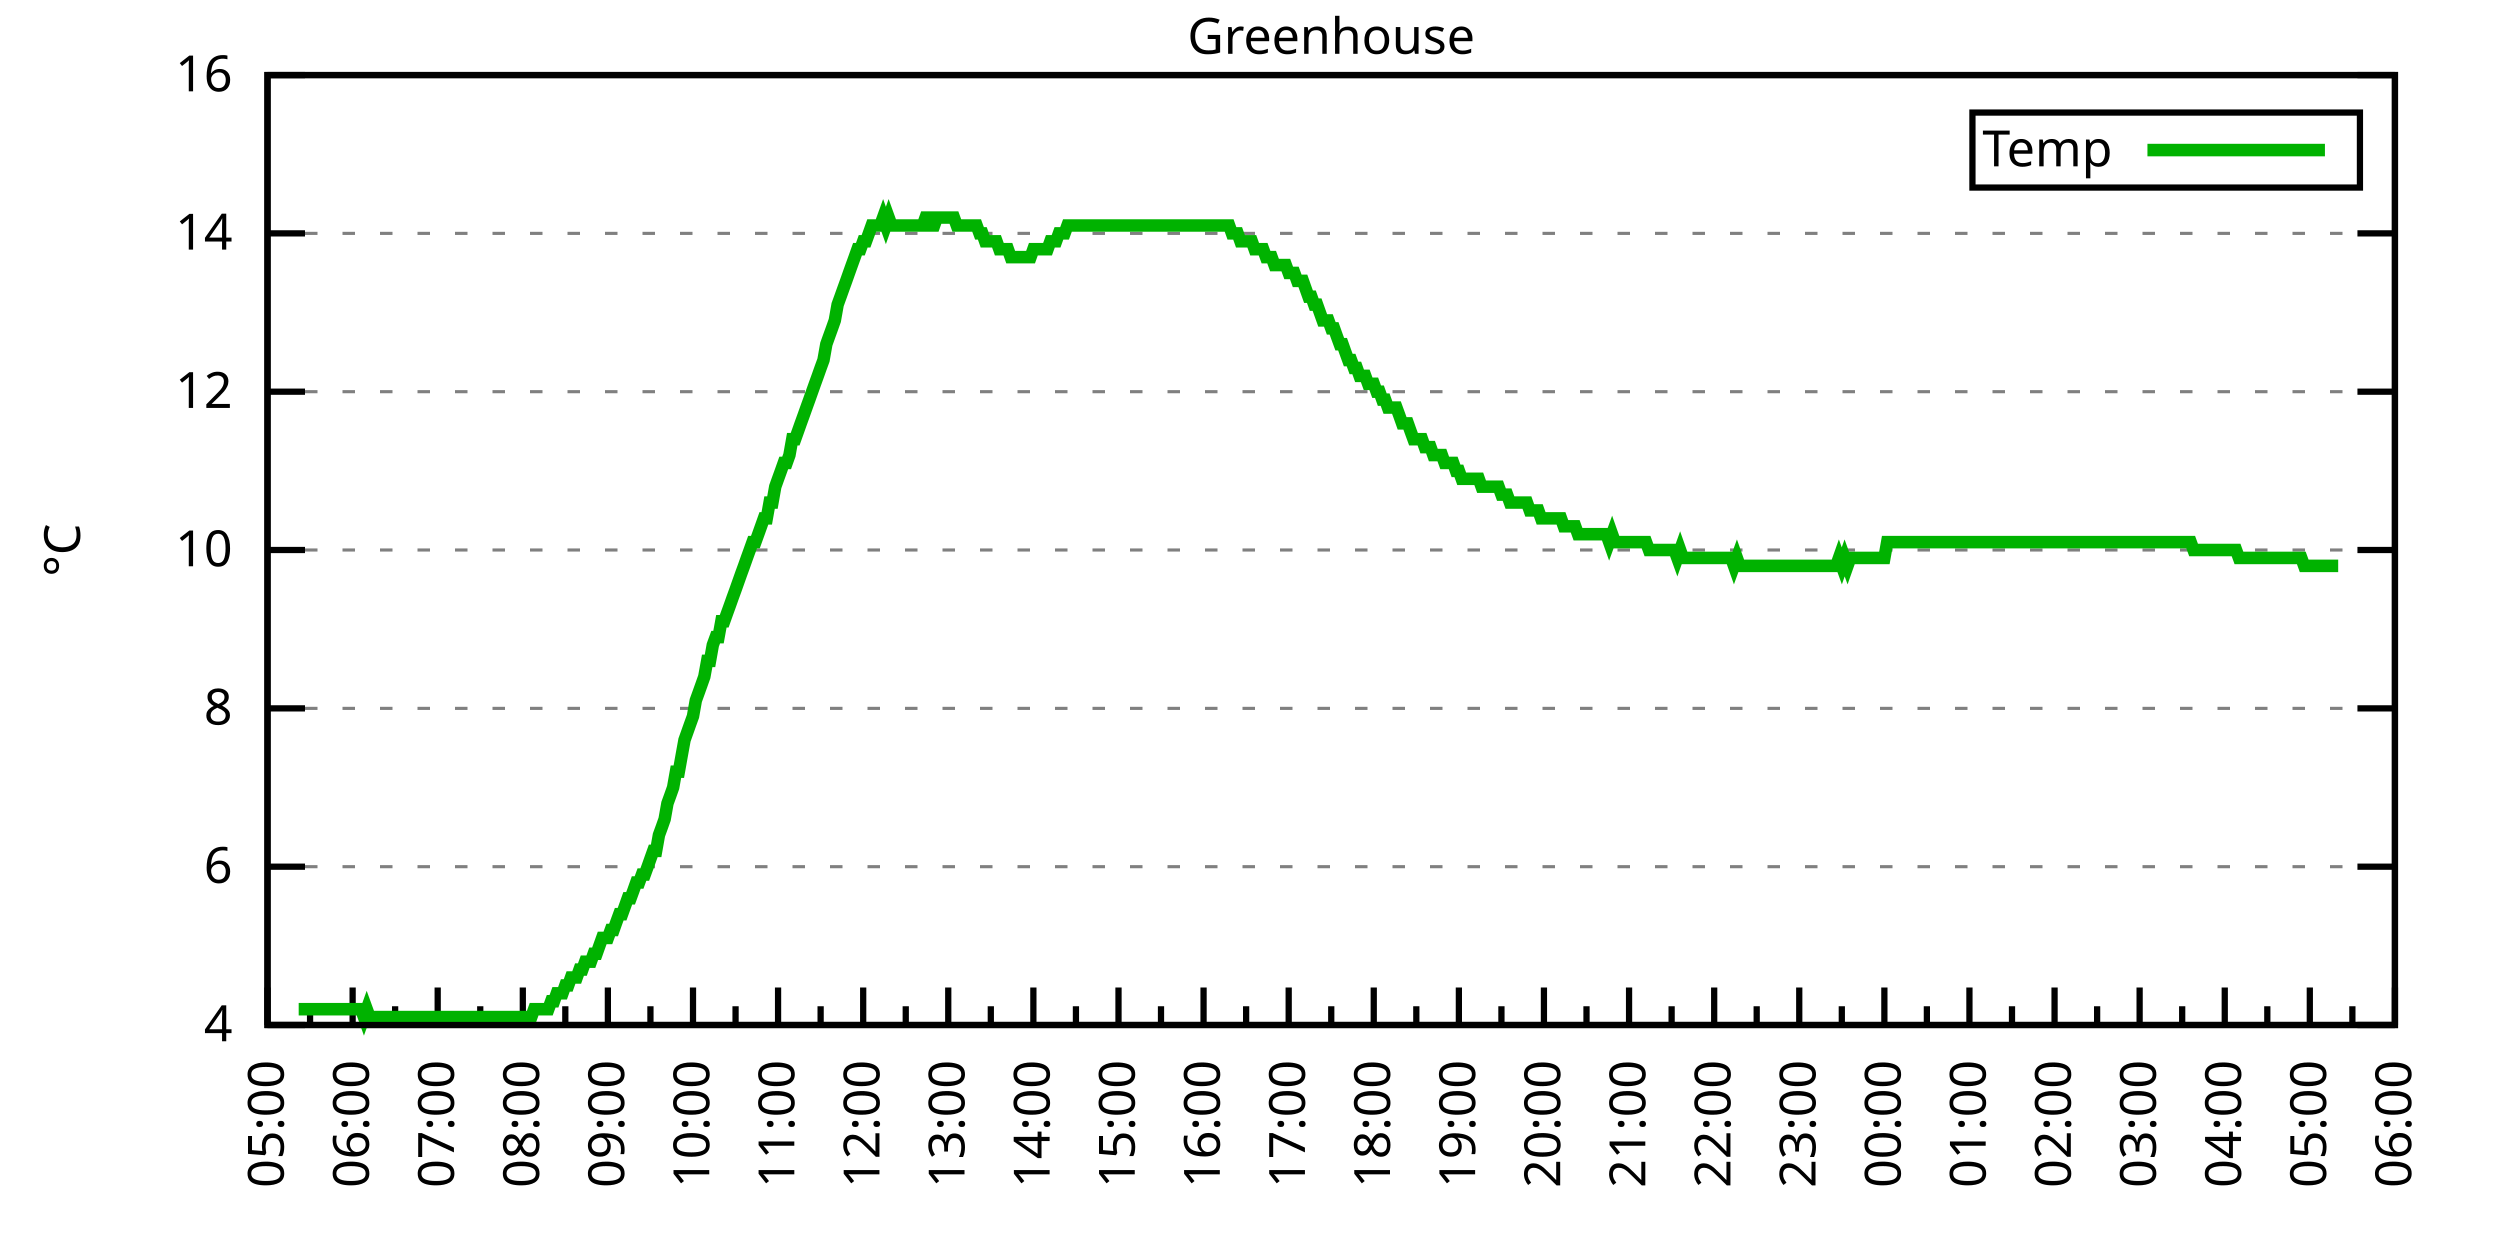
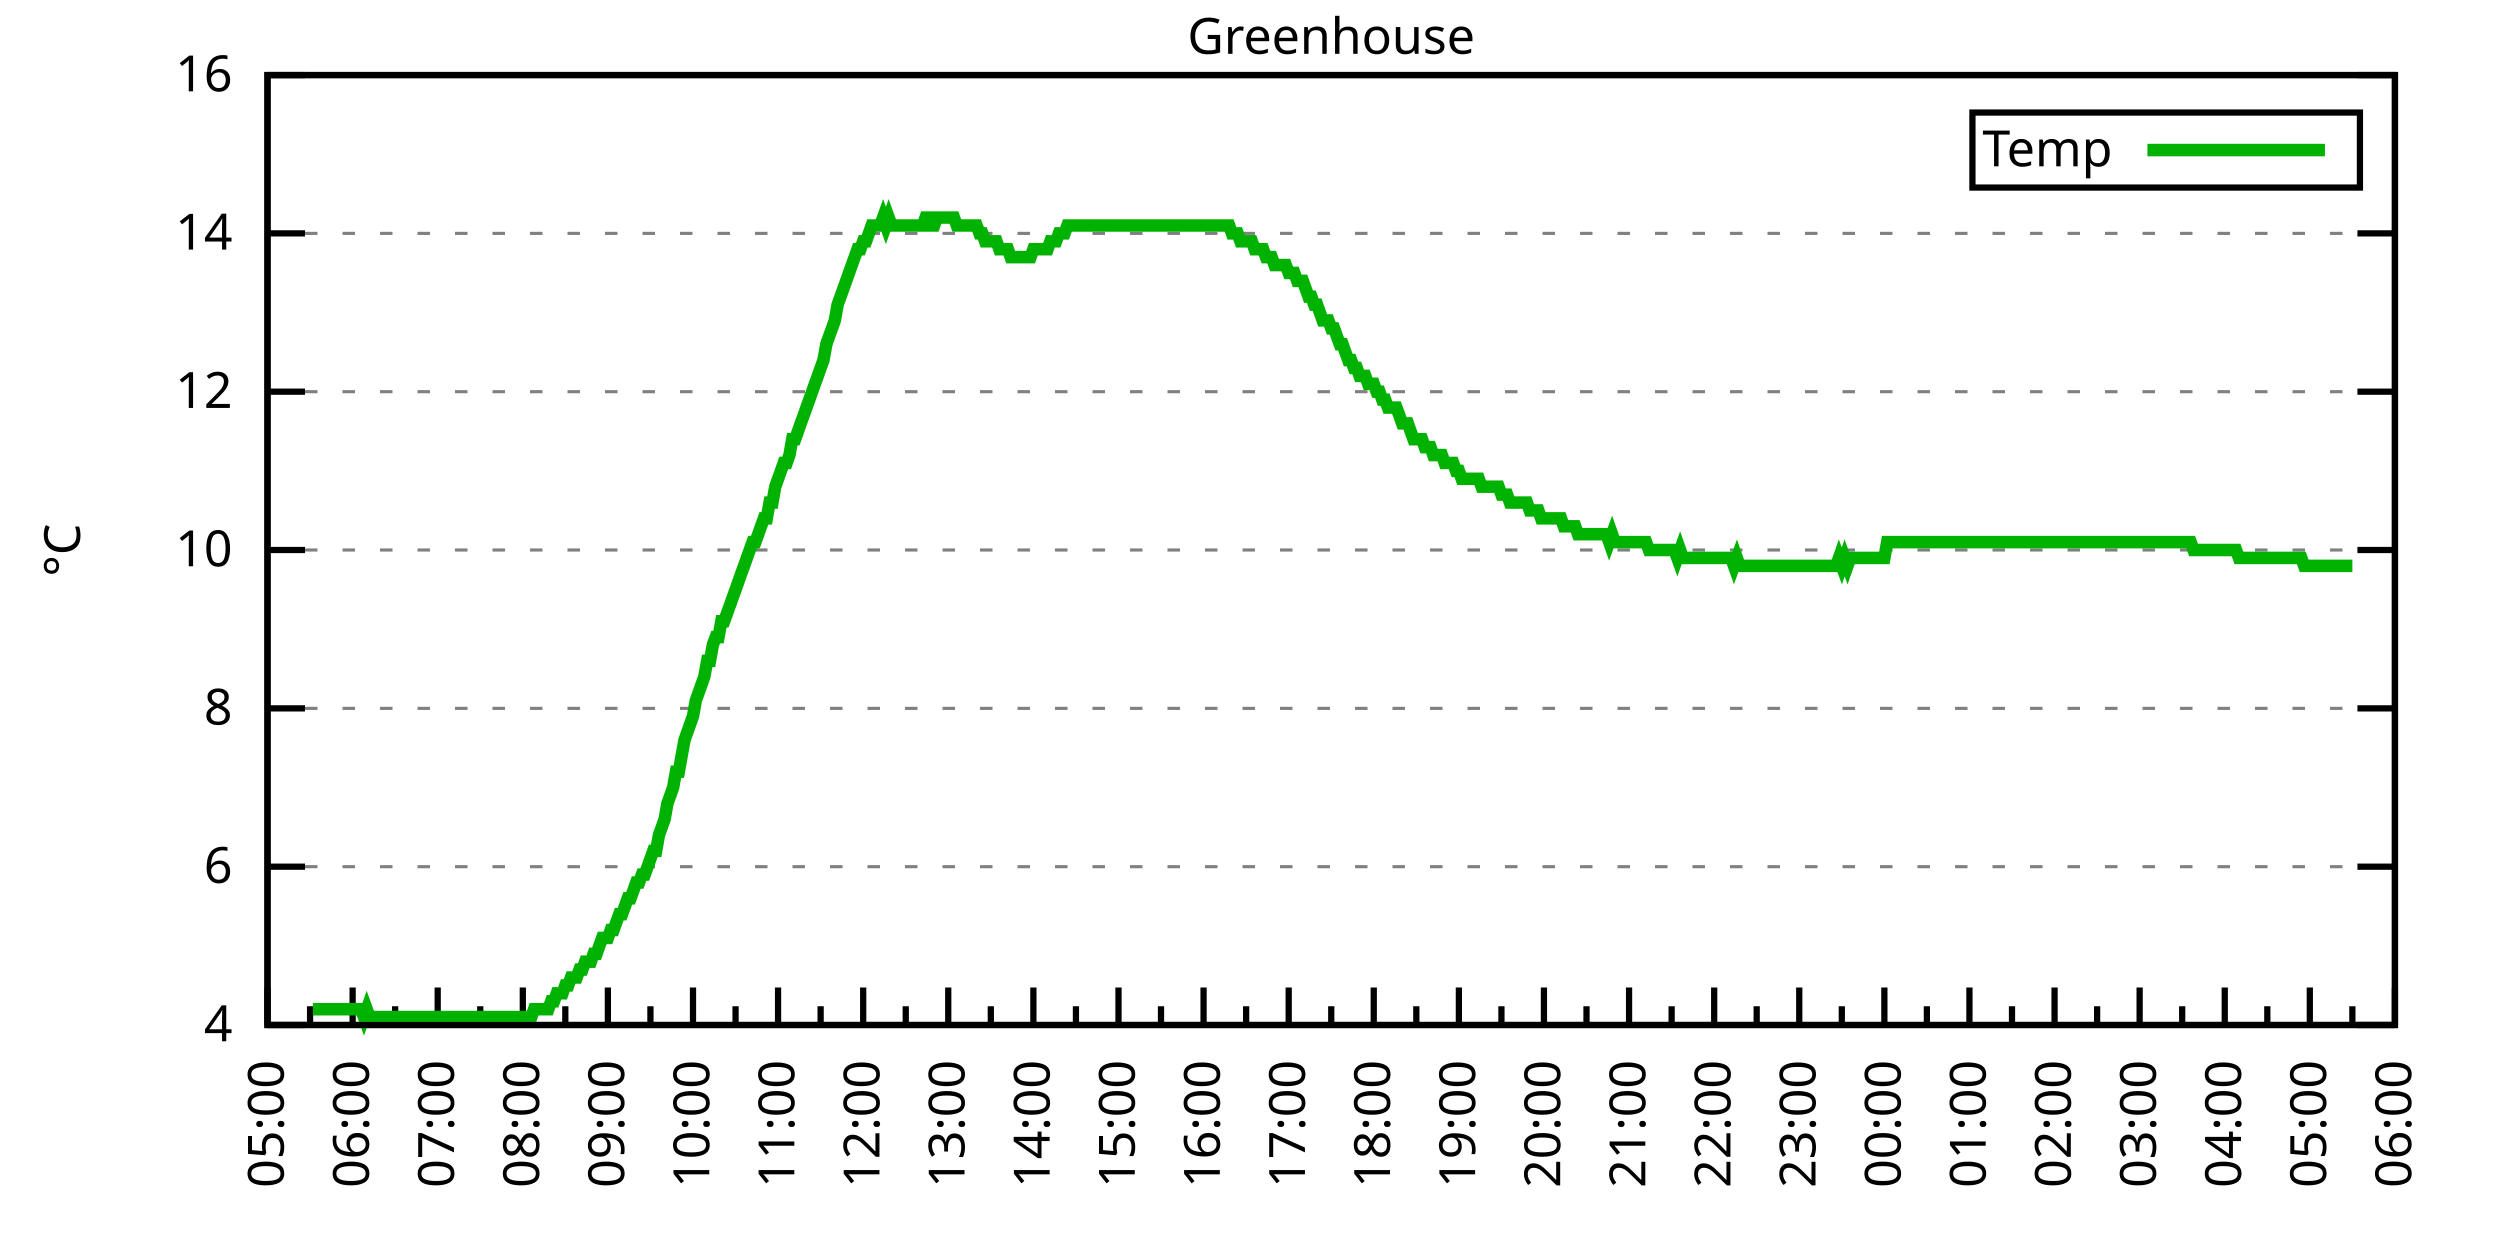
<svg xmlns="http://www.w3.org/2000/svg" xmlns:xlink="http://www.w3.org/1999/xlink" width="400" height="200" viewBox="0 0 400 200">
  <g id="gnuplot_canvas">
    <rect x="0" y="0" width="400" height="200" fill="none" />
    <defs>
      <circle id="gpDot" r="0.5" stroke-width="0.5" stroke="currentColor" />
      <path id="gpPt0" stroke-width="0.333" stroke="currentColor" d="M-1,0 h2 M0,-1 v2" />
      <path id="gpPt1" stroke-width="0.333" stroke="currentColor" d="M-1,-1 L1,1 M1,-1 L-1,1" />
      <path id="gpPt2" stroke-width="0.333" stroke="currentColor" d="M-1,0 L1,0 M0,-1 L0,1 M-1,-1 L1,1 M-1,1 L1,-1" />
      <rect id="gpPt3" stroke-width="0.333" stroke="currentColor" x="-1" y="-1" width="2" height="2" />
      <rect id="gpPt4" stroke-width="0.333" stroke="currentColor" fill="currentColor" x="-1" y="-1" width="2" height="2" />
      <circle id="gpPt5" stroke-width="0.333" stroke="currentColor" cx="0" cy="0" r="1" />
      <use xlink:href="#gpPt5" id="gpPt6" fill="currentColor" stroke="none" />
      <path id="gpPt7" stroke-width="0.333" stroke="currentColor" d="M0,-1.33 L-1.33,0.67 L1.33,0.67 z" />
      <use xlink:href="#gpPt7" id="gpPt8" fill="currentColor" stroke="none" />
      <use xlink:href="#gpPt7" id="gpPt9" stroke="currentColor" transform="rotate(180)" />
      <use xlink:href="#gpPt9" id="gpPt10" fill="currentColor" stroke="none" />
      <use xlink:href="#gpPt3" id="gpPt11" stroke="currentColor" transform="rotate(45)" />
      <use xlink:href="#gpPt11" id="gpPt12" fill="currentColor" stroke="none" />
      <path id="gpPt13" stroke-width="0.333" stroke="currentColor" d="M0,1.330 L1.265,0.411 L0.782,-1.067 L-0.782,-1.076 L-1.265,0.411 z" />
      <use xlink:href="#gpPt13" id="gpPt14" fill="currentColor" stroke="none" />
      <filter id="textbox" filterUnits="objectBoundingBox" x="0" y="0" height="1" width="1">
        <feFlood flood-color="white" flood-opacity="1" result="bgnd" />
        <feComposite in="SourceGraphic" in2="bgnd" operator="atop" />
      </filter>
      <filter id="greybox" filterUnits="objectBoundingBox" x="0" y="0" height="1" width="1">
        <feFlood flood-color="lightgrey" flood-opacity="1" result="grey" />
        <feComposite in="SourceGraphic" in2="grey" operator="atop" />
      </filter>
    </defs>
    <g fill="none" color="white" stroke="currentColor" stroke-width="1.00" stroke-linecap="butt" stroke-linejoin="miter">
</g>
    <g fill="none" color="black" stroke="currentColor" stroke-width="1.00" stroke-linecap="butt" stroke-linejoin="miter">
      <g stroke="none" shape-rendering="crispEdges">
        <polygon fill="rgb(255, 255, 255)" points="42.80,164.00 383.18,164.00 383.18,12.02 42.80,12.02 " />
      </g>
    </g>
    <g fill="none" color="black" stroke="currentColor" stroke-width="1.00" stroke-linecap="butt" stroke-linejoin="miter">
</g>
    <g fill="none" color="black" stroke="black" stroke-width="0.50" stroke-linecap="butt" stroke-linejoin="miter">
</g>
    <g fill="none" color="gray" stroke="currentColor" stroke-width="0.50" stroke-linecap="butt" stroke-linejoin="miter">
      <path stroke="gray" stroke-dasharray="2,4" class="gridline" d="M42.80,164.00 L383.19,164.00  " />
    </g>
    <g fill="none" color="gray" stroke="gray" stroke-width="1.00" stroke-linecap="butt" stroke-linejoin="miter">
</g>
    <g fill="none" color="black" stroke="currentColor" stroke-width="1.00" stroke-linecap="butt" stroke-linejoin="miter">
      <path stroke="black" d="M42.80,164.00 L48.80,164.00 M383.19,164.00 L377.19,164.00  " />
      <g transform="translate(37.20,166.60)" stroke="none" fill="black" font-family="Sans" font-size="8.00" text-anchor="end">
        <text>
          <tspan font-family="Sans"> 4</tspan>
        </text>
      </g>
    </g>
    <g fill="none" color="black" stroke="currentColor" stroke-width="1.00" stroke-linecap="butt" stroke-linejoin="miter">
</g>
    <g fill="none" color="black" stroke="black" stroke-width="0.50" stroke-linecap="butt" stroke-linejoin="miter">
</g>
    <g fill="none" color="gray" stroke="currentColor" stroke-width="0.50" stroke-linecap="butt" stroke-linejoin="miter">
      <path stroke="gray" stroke-dasharray="2,4" class="gridline" d="M42.80,138.67 L383.19,138.67  " />
    </g>
    <g fill="none" color="gray" stroke="gray" stroke-width="1.00" stroke-linecap="butt" stroke-linejoin="miter">
</g>
    <g fill="none" color="black" stroke="currentColor" stroke-width="1.00" stroke-linecap="butt" stroke-linejoin="miter">
      <path stroke="black" d="M42.80,138.67 L48.80,138.67 M383.19,138.67 L377.19,138.67  " />
      <g transform="translate(37.20,141.27)" stroke="none" fill="black" font-family="Sans" font-size="8.00" text-anchor="end">
        <text>
          <tspan font-family="Sans"> 6</tspan>
        </text>
      </g>
    </g>
    <g fill="none" color="black" stroke="currentColor" stroke-width="1.00" stroke-linecap="butt" stroke-linejoin="miter">
</g>
    <g fill="none" color="black" stroke="black" stroke-width="0.50" stroke-linecap="butt" stroke-linejoin="miter">
</g>
    <g fill="none" color="gray" stroke="currentColor" stroke-width="0.50" stroke-linecap="butt" stroke-linejoin="miter">
      <path stroke="gray" stroke-dasharray="2,4" class="gridline" d="M42.80,113.34 L383.19,113.34  " />
    </g>
    <g fill="none" color="gray" stroke="gray" stroke-width="1.00" stroke-linecap="butt" stroke-linejoin="miter">
</g>
    <g fill="none" color="black" stroke="currentColor" stroke-width="1.00" stroke-linecap="butt" stroke-linejoin="miter">
      <path stroke="black" d="M42.80,113.34 L48.80,113.34 M383.19,113.34 L377.19,113.34  " />
      <g transform="translate(37.20,115.94)" stroke="none" fill="black" font-family="Sans" font-size="8.00" text-anchor="end">
        <text>
          <tspan font-family="Sans"> 8</tspan>
        </text>
      </g>
    </g>
    <g fill="none" color="black" stroke="currentColor" stroke-width="1.00" stroke-linecap="butt" stroke-linejoin="miter">
</g>
    <g fill="none" color="black" stroke="black" stroke-width="0.50" stroke-linecap="butt" stroke-linejoin="miter">
</g>
    <g fill="none" color="gray" stroke="currentColor" stroke-width="0.50" stroke-linecap="butt" stroke-linejoin="miter">
      <path stroke="gray" stroke-dasharray="2,4" class="gridline" d="M42.80,88.00 L383.19,88.00  " />
    </g>
    <g fill="none" color="gray" stroke="gray" stroke-width="1.00" stroke-linecap="butt" stroke-linejoin="miter">
</g>
    <g fill="none" color="black" stroke="currentColor" stroke-width="1.00" stroke-linecap="butt" stroke-linejoin="miter">
      <path stroke="black" d="M42.80,88.00 L48.80,88.00 M383.19,88.00 L377.19,88.00  " />
      <g transform="translate(37.20,90.60)" stroke="none" fill="black" font-family="Sans" font-size="8.00" text-anchor="end">
        <text>
          <tspan font-family="Sans"> 10</tspan>
        </text>
      </g>
    </g>
    <g fill="none" color="black" stroke="currentColor" stroke-width="1.00" stroke-linecap="butt" stroke-linejoin="miter">
</g>
    <g fill="none" color="black" stroke="black" stroke-width="0.50" stroke-linecap="butt" stroke-linejoin="miter">
</g>
    <g fill="none" color="gray" stroke="currentColor" stroke-width="0.50" stroke-linecap="butt" stroke-linejoin="miter">
      <path stroke="gray" stroke-dasharray="2,4" class="gridline" d="M42.80,62.67 L383.19,62.67  " />
    </g>
    <g fill="none" color="gray" stroke="gray" stroke-width="1.00" stroke-linecap="butt" stroke-linejoin="miter">
</g>
    <g fill="none" color="black" stroke="currentColor" stroke-width="1.00" stroke-linecap="butt" stroke-linejoin="miter">
      <path stroke="black" d="M42.80,62.67 L48.80,62.67 M383.19,62.67 L377.19,62.67  " />
      <g transform="translate(37.20,65.27)" stroke="none" fill="black" font-family="Sans" font-size="8.00" text-anchor="end">
        <text>
          <tspan font-family="Sans"> 12</tspan>
        </text>
      </g>
    </g>
    <g fill="none" color="black" stroke="currentColor" stroke-width="1.00" stroke-linecap="butt" stroke-linejoin="miter">
</g>
    <g fill="none" color="black" stroke="black" stroke-width="0.50" stroke-linecap="butt" stroke-linejoin="miter">
</g>
    <g fill="none" color="gray" stroke="currentColor" stroke-width="0.50" stroke-linecap="butt" stroke-linejoin="miter">
      <path stroke="gray" stroke-dasharray="2,4" class="gridline" d="M42.80,37.34 L383.19,37.34  " />
    </g>
    <g fill="none" color="gray" stroke="gray" stroke-width="1.00" stroke-linecap="butt" stroke-linejoin="miter">
</g>
    <g fill="none" color="black" stroke="currentColor" stroke-width="1.00" stroke-linecap="butt" stroke-linejoin="miter">
      <path stroke="black" d="M42.80,37.34 L48.80,37.34 M383.19,37.34 L377.19,37.34  " />
      <g transform="translate(37.20,39.94)" stroke="none" fill="black" font-family="Sans" font-size="8.00" text-anchor="end">
        <text>
          <tspan font-family="Sans"> 14</tspan>
        </text>
      </g>
    </g>
    <g fill="none" color="black" stroke="currentColor" stroke-width="1.00" stroke-linecap="butt" stroke-linejoin="miter">
</g>
    <g fill="none" color="black" stroke="black" stroke-width="0.50" stroke-linecap="butt" stroke-linejoin="miter">
</g>
    <g fill="none" color="gray" stroke="currentColor" stroke-width="0.50" stroke-linecap="butt" stroke-linejoin="miter">
      <path stroke="gray" stroke-dasharray="2,4" class="gridline" d="M42.80,12.01 L383.19,12.01  " />
    </g>
    <g fill="none" color="gray" stroke="gray" stroke-width="1.00" stroke-linecap="butt" stroke-linejoin="miter">
</g>
    <g fill="none" color="black" stroke="currentColor" stroke-width="1.00" stroke-linecap="butt" stroke-linejoin="miter">
      <path stroke="black" d="M42.80,12.01 L48.80,12.01 M383.19,12.01 L377.19,12.01  " />
      <g transform="translate(37.20,14.61)" stroke="none" fill="black" font-family="Sans" font-size="8.00" text-anchor="end">
        <text>
          <tspan font-family="Sans"> 16</tspan>
        </text>
      </g>
    </g>
    <g fill="none" color="black" stroke="currentColor" stroke-width="1.00" stroke-linecap="butt" stroke-linejoin="miter">
      <path stroke="black" d="M42.80,164.00 L42.80,158.00  " />
      <g transform="translate(45.40,169.60) rotate(270)" stroke="none" fill="black" font-family="Sans" font-size="8.00" text-anchor="end">
        <text>
          <tspan font-family="Sans">05:00</tspan>
        </text>
      </g>
    </g>
    <g fill="none" color="black" stroke="currentColor" stroke-width="1.00" stroke-linecap="butt" stroke-linejoin="miter">
      <path stroke="black" d="M49.61,164.00 L49.61,161.00 M56.42,164.00 L56.42,158.00  " />
      <g transform="translate(59.02,169.60) rotate(270)" stroke="none" fill="black" font-family="Sans" font-size="8.00" text-anchor="end">
        <text>
          <tspan font-family="Sans">06:00</tspan>
        </text>
      </g>
    </g>
    <g fill="none" color="black" stroke="currentColor" stroke-width="1.00" stroke-linecap="butt" stroke-linejoin="miter">
      <path stroke="black" d="M63.22,164.00 L63.22,161.00 M70.03,164.00 L70.03,158.00  " />
      <g transform="translate(72.63,169.60) rotate(270)" stroke="none" fill="black" font-family="Sans" font-size="8.00" text-anchor="end">
        <text>
          <tspan font-family="Sans">07:00</tspan>
        </text>
      </g>
    </g>
    <g fill="none" color="black" stroke="currentColor" stroke-width="1.00" stroke-linecap="butt" stroke-linejoin="miter">
      <path stroke="black" d="M76.84,164.00 L76.84,161.00 M83.65,164.00 L83.65,158.00  " />
      <g transform="translate(86.25,169.60) rotate(270)" stroke="none" fill="black" font-family="Sans" font-size="8.00" text-anchor="end">
        <text>
          <tspan font-family="Sans">08:00</tspan>
        </text>
      </g>
    </g>
    <g fill="none" color="black" stroke="currentColor" stroke-width="1.00" stroke-linecap="butt" stroke-linejoin="miter">
      <path stroke="black" d="M90.45,164.00 L90.45,161.00 M97.26,164.00 L97.26,158.00  " />
      <g transform="translate(99.86,169.60) rotate(270)" stroke="none" fill="black" font-family="Sans" font-size="8.00" text-anchor="end">
        <text>
          <tspan font-family="Sans">09:00</tspan>
        </text>
      </g>
    </g>
    <g fill="none" color="black" stroke="currentColor" stroke-width="1.00" stroke-linecap="butt" stroke-linejoin="miter">
      <path stroke="black" d="M104.07,164.00 L104.07,161.00 M110.88,164.00 L110.88,158.00  " />
      <g transform="translate(113.48,169.60) rotate(270)" stroke="none" fill="black" font-family="Sans" font-size="8.00" text-anchor="end">
        <text>
          <tspan font-family="Sans">10:00</tspan>
        </text>
      </g>
    </g>
    <g fill="none" color="black" stroke="currentColor" stroke-width="1.00" stroke-linecap="butt" stroke-linejoin="miter">
      <path stroke="black" d="M117.69,164.00 L117.69,161.00 M124.49,164.00 L124.49,158.00  " />
      <g transform="translate(127.09,169.60) rotate(270)" stroke="none" fill="black" font-family="Sans" font-size="8.00" text-anchor="end">
        <text>
          <tspan font-family="Sans">11:00</tspan>
        </text>
      </g>
    </g>
    <g fill="none" color="black" stroke="currentColor" stroke-width="1.00" stroke-linecap="butt" stroke-linejoin="miter">
      <path stroke="black" d="M131.30,164.00 L131.30,161.00 M138.11,164.00 L138.11,158.00  " />
      <g transform="translate(140.71,169.60) rotate(270)" stroke="none" fill="black" font-family="Sans" font-size="8.00" text-anchor="end">
        <text>
          <tspan font-family="Sans">12:00</tspan>
        </text>
      </g>
    </g>
    <g fill="none" color="black" stroke="currentColor" stroke-width="1.00" stroke-linecap="butt" stroke-linejoin="miter">
      <path stroke="black" d="M144.92,164.00 L144.92,161.00 M151.72,164.00 L151.72,158.00  " />
      <g transform="translate(154.32,169.60) rotate(270)" stroke="none" fill="black" font-family="Sans" font-size="8.00" text-anchor="end">
        <text>
          <tspan font-family="Sans">13:00</tspan>
        </text>
      </g>
    </g>
    <g fill="none" color="black" stroke="currentColor" stroke-width="1.00" stroke-linecap="butt" stroke-linejoin="miter">
      <path stroke="black" d="M158.53,164.00 L158.53,161.00 M165.34,164.00 L165.34,158.00  " />
      <g transform="translate(167.94,169.60) rotate(270)" stroke="none" fill="black" font-family="Sans" font-size="8.00" text-anchor="end">
        <text>
          <tspan font-family="Sans">14:00</tspan>
        </text>
      </g>
    </g>
    <g fill="none" color="black" stroke="currentColor" stroke-width="1.00" stroke-linecap="butt" stroke-linejoin="miter">
      <path stroke="black" d="M172.15,164.00 L172.15,161.00 M178.96,164.00 L178.96,158.00  " />
      <g transform="translate(181.56,169.60) rotate(270)" stroke="none" fill="black" font-family="Sans" font-size="8.00" text-anchor="end">
        <text>
          <tspan font-family="Sans">15:00</tspan>
        </text>
      </g>
    </g>
    <g fill="none" color="black" stroke="currentColor" stroke-width="1.00" stroke-linecap="butt" stroke-linejoin="miter">
      <path stroke="black" d="M185.76,164.00 L185.76,161.00 M192.57,164.00 L192.57,158.00  " />
      <g transform="translate(195.17,169.60) rotate(270)" stroke="none" fill="black" font-family="Sans" font-size="8.00" text-anchor="end">
        <text>
          <tspan font-family="Sans">16:00</tspan>
        </text>
      </g>
    </g>
    <g fill="none" color="black" stroke="currentColor" stroke-width="1.00" stroke-linecap="butt" stroke-linejoin="miter">
      <path stroke="black" d="M199.38,164.00 L199.38,161.00 M206.19,164.00 L206.19,158.00  " />
      <g transform="translate(208.79,169.60) rotate(270)" stroke="none" fill="black" font-family="Sans" font-size="8.00" text-anchor="end">
        <text>
          <tspan font-family="Sans">17:00</tspan>
        </text>
      </g>
    </g>
    <g fill="none" color="black" stroke="currentColor" stroke-width="1.00" stroke-linecap="butt" stroke-linejoin="miter">
      <path stroke="black" d="M213.00,164.00 L213.00,161.00 M219.80,164.00 L219.80,158.00  " />
      <g transform="translate(222.40,169.60) rotate(270)" stroke="none" fill="black" font-family="Sans" font-size="8.00" text-anchor="end">
        <text>
          <tspan font-family="Sans">18:00</tspan>
        </text>
      </g>
    </g>
    <g fill="none" color="black" stroke="currentColor" stroke-width="1.00" stroke-linecap="butt" stroke-linejoin="miter">
      <path stroke="black" d="M226.61,164.00 L226.61,161.00 M233.42,164.00 L233.42,158.00  " />
      <g transform="translate(236.02,169.60) rotate(270)" stroke="none" fill="black" font-family="Sans" font-size="8.00" text-anchor="end">
        <text>
          <tspan font-family="Sans">19:00</tspan>
        </text>
      </g>
    </g>
    <g fill="none" color="black" stroke="currentColor" stroke-width="1.00" stroke-linecap="butt" stroke-linejoin="miter">
      <path stroke="black" d="M240.23,164.00 L240.23,161.00 M247.03,164.00 L247.03,158.00  " />
      <g transform="translate(249.63,169.60) rotate(270)" stroke="none" fill="black" font-family="Sans" font-size="8.00" text-anchor="end">
        <text>
          <tspan font-family="Sans">20:00</tspan>
        </text>
      </g>
    </g>
    <g fill="none" color="black" stroke="currentColor" stroke-width="1.00" stroke-linecap="butt" stroke-linejoin="miter">
      <path stroke="black" d="M253.84,164.00 L253.84,161.00 M260.65,164.00 L260.65,158.00  " />
      <g transform="translate(263.25,169.60) rotate(270)" stroke="none" fill="black" font-family="Sans" font-size="8.00" text-anchor="end">
        <text>
          <tspan font-family="Sans">21:00</tspan>
        </text>
      </g>
    </g>
    <g fill="none" color="black" stroke="currentColor" stroke-width="1.00" stroke-linecap="butt" stroke-linejoin="miter">
      <path stroke="black" d="M267.46,164.00 L267.46,161.00 M274.27,164.00 L274.27,158.00  " />
      <g transform="translate(276.87,169.60) rotate(270)" stroke="none" fill="black" font-family="Sans" font-size="8.00" text-anchor="end">
        <text>
          <tspan font-family="Sans">22:00</tspan>
        </text>
      </g>
    </g>
    <g fill="none" color="black" stroke="currentColor" stroke-width="1.00" stroke-linecap="butt" stroke-linejoin="miter">
      <path stroke="black" d="M281.07,164.00 L281.07,161.00 M287.88,164.00 L287.88,158.00  " />
      <g transform="translate(290.48,169.60) rotate(270)" stroke="none" fill="black" font-family="Sans" font-size="8.00" text-anchor="end">
        <text>
          <tspan font-family="Sans">23:00</tspan>
        </text>
      </g>
    </g>
    <g fill="none" color="black" stroke="currentColor" stroke-width="1.00" stroke-linecap="butt" stroke-linejoin="miter">
      <path stroke="black" d="M294.69,164.00 L294.69,161.00 M301.50,164.00 L301.50,158.00  " />
      <g transform="translate(304.10,169.60) rotate(270)" stroke="none" fill="black" font-family="Sans" font-size="8.00" text-anchor="end">
        <text>
          <tspan font-family="Sans">00:00</tspan>
        </text>
      </g>
    </g>
    <g fill="none" color="black" stroke="currentColor" stroke-width="1.00" stroke-linecap="butt" stroke-linejoin="miter">
      <path stroke="black" d="M308.30,164.00 L308.30,161.00 M315.11,164.00 L315.11,158.00  " />
      <g transform="translate(317.71,169.60) rotate(270)" stroke="none" fill="black" font-family="Sans" font-size="8.00" text-anchor="end">
        <text>
          <tspan font-family="Sans">01:00</tspan>
        </text>
      </g>
    </g>
    <g fill="none" color="black" stroke="currentColor" stroke-width="1.00" stroke-linecap="butt" stroke-linejoin="miter">
      <path stroke="black" d="M321.92,164.00 L321.92,161.00 M328.73,164.00 L328.73,158.00  " />
      <g transform="translate(331.33,169.60) rotate(270)" stroke="none" fill="black" font-family="Sans" font-size="8.00" text-anchor="end">
        <text>
          <tspan font-family="Sans">02:00</tspan>
        </text>
      </g>
    </g>
    <g fill="none" color="black" stroke="currentColor" stroke-width="1.00" stroke-linecap="butt" stroke-linejoin="miter">
      <path stroke="black" d="M335.54,164.00 L335.54,161.00 M342.34,164.00 L342.34,158.00  " />
      <g transform="translate(344.94,169.60) rotate(270)" stroke="none" fill="black" font-family="Sans" font-size="8.00" text-anchor="end">
        <text>
          <tspan font-family="Sans">03:00</tspan>
        </text>
      </g>
    </g>
    <g fill="none" color="black" stroke="currentColor" stroke-width="1.00" stroke-linecap="butt" stroke-linejoin="miter">
      <path stroke="black" d="M349.15,164.00 L349.15,161.00 M355.96,164.00 L355.96,158.00  " />
      <g transform="translate(358.56,169.60) rotate(270)" stroke="none" fill="black" font-family="Sans" font-size="8.00" text-anchor="end">
        <text>
          <tspan font-family="Sans">04:00</tspan>
        </text>
      </g>
    </g>
    <g fill="none" color="black" stroke="currentColor" stroke-width="1.00" stroke-linecap="butt" stroke-linejoin="miter">
      <path stroke="black" d="M362.77,164.00 L362.77,161.00 M369.57,164.00 L369.57,158.00  " />
      <g transform="translate(372.17,169.60) rotate(270)" stroke="none" fill="black" font-family="Sans" font-size="8.00" text-anchor="end">
        <text>
          <tspan font-family="Sans">05:00</tspan>
        </text>
      </g>
    </g>
    <g fill="none" color="black" stroke="currentColor" stroke-width="1.00" stroke-linecap="butt" stroke-linejoin="miter">
      <path stroke="black" d="M376.38,164.00 L376.38,161.00 M383.19,164.00 L383.19,158.00  " />
      <g transform="translate(385.79,169.60) rotate(270)" stroke="none" fill="black" font-family="Sans" font-size="8.00" text-anchor="end">
        <text>
          <tspan font-family="Sans">06:00</tspan>
        </text>
      </g>
    </g>
    <g fill="none" color="black" stroke="currentColor" stroke-width="1.00" stroke-linecap="butt" stroke-linejoin="miter">
</g>
    <g fill="none" color="black" stroke="currentColor" stroke-width="1.00" stroke-linecap="butt" stroke-linejoin="miter">
      <path stroke="black" d="M42.80,12.01 L42.80,164.00 L383.19,164.00 L383.19,12.01 L42.80,12.01 Z  " />
    </g>
    <g fill="none" color="black" stroke="currentColor" stroke-width="1.00" stroke-linecap="butt" stroke-linejoin="miter">
      <g transform="translate(12.80,88.01) rotate(270)" stroke="none" fill="black" font-family="Sans" font-size="8.00" text-anchor="middle">
        <text>
          <tspan font-family="Sans">°C</tspan>
        </text>
      </g>
    </g>
    <g fill="none" color="black" stroke="currentColor" stroke-width="1.00" stroke-linecap="butt" stroke-linejoin="miter">
</g>
    <g fill="none" color="black" stroke="currentColor" stroke-width="1.00" stroke-linecap="butt" stroke-linejoin="miter">
      <path stroke="black" d="M315.59,30.01 L315.59,18.01 L377.59,18.01 L377.59,30.01 L315.59,30.01 Z  " />
    </g>
    <g id="Greenhouse_plot_1">
      <g fill="none" color="white" stroke="black" stroke-width="2.00" stroke-linecap="butt" stroke-linejoin="miter">
</g>
      <g fill="none" color="black" stroke="currentColor" stroke-width="2.00" stroke-linecap="butt" stroke-linejoin="miter">
        <g transform="translate(337.99,26.61)" stroke="none" fill="black" font-family="Sans" font-size="8.00" text-anchor="end">
          <text>
            <tspan font-family="Sans">Temp</tspan>
          </text>
        </g>
      </g>
      <g fill="none" color="black" stroke="currentColor" stroke-width="2.00" stroke-linecap="butt" stroke-linejoin="miter">
-         <path stroke="rgb(  0, 178,   0)" d="M343.59,24.01 L371.99,24.01 M47.79,161.47 L48.25,161.47 L48.70,161.47 L49.15,161.47 L49.61,161.47 L50.06,161.47   L50.52,161.47 L50.97,161.47 L51.42,161.47 L51.88,161.47 L52.33,161.47 L52.78,161.47 L53.24,161.47 L53.69,161.47   L54.15,161.47 L54.60,161.47 L55.05,161.47 L55.51,161.47 L55.96,161.47 L56.42,161.47 L56.87,161.47 L57.32,161.47   L57.78,161.47 L58.23,162.73 L58.68,161.47 L59.14,162.73 L59.59,162.73 L60.05,162.73 L60.50,162.73 L60.95,162.73   L61.41,162.73 L61.86,162.73 L62.32,162.73 L62.77,162.73 L63.22,162.73 L63.68,162.73 L64.13,162.73 L64.58,162.73   L65.04,162.73 L65.49,162.73 L65.95,162.73 L66.40,162.73 L66.85,162.73 L67.31,162.73 L67.76,162.73 L68.22,162.73   L68.67,162.73 L69.12,162.73 L69.58,162.73 L70.03,162.73 L70.49,162.73 L70.94,162.73 L71.39,162.73 L71.85,162.73   L72.30,162.73 L72.75,162.73 L73.21,162.73 L73.66,162.73 L74.12,162.73 L74.57,162.73 L75.02,162.73 L75.48,162.73   L75.93,162.73 L76.39,162.73 L76.84,162.73 L77.29,162.73 L77.75,162.73 L78.20,162.73 L78.65,162.73 L79.11,162.73   L79.56,162.73 L80.02,162.73 L80.47,162.73 L80.92,162.73 L81.38,162.73 L81.83,162.73 L82.29,162.73 L82.74,162.73   L83.19,162.73 L83.65,162.73 L84.10,162.73 L84.55,162.73 L85.01,162.73 L85.46,161.47 L85.92,161.47 L86.37,161.47   L86.82,161.47 L87.28,161.47 L87.73,161.47 L88.19,160.20 L88.64,160.20 L89.09,158.93 L89.55,158.93 L90.00,158.93   L90.45,157.67 L90.91,157.67 L91.36,156.40 L91.82,156.40 L92.27,156.40 L92.72,155.13 L93.18,155.13 L93.63,153.87   L94.09,153.87 L94.54,153.87 L94.99,152.60 L95.45,152.60 L95.90,151.33 L96.35,150.07 L96.81,150.07 L97.26,150.07   L97.72,148.80 L98.17,148.80 L98.62,147.53 L99.08,146.27 L99.53,146.27 L99.99,145.00 L100.44,143.73 L100.89,143.73   L101.35,142.47 L101.80,141.20 L102.25,141.20 L102.71,139.93 L103.16,139.93 L103.62,138.67 L104.07,137.40 L104.52,136.14   L104.98,136.14 L105.43,133.60 L105.89,132.34 L106.34,131.07 L106.79,128.54 L107.25,127.27 L107.70,126.00 L108.15,123.47   L108.61,123.47 L109.06,120.94 L109.52,118.40 L109.97,117.14 L110.42,115.87 L110.88,114.60 L111.33,112.07 L111.79,110.80   L112.24,109.54 L112.69,108.27 L113.15,105.74 L113.60,105.74 L114.05,103.20 L114.51,101.94 L114.96,101.94 L115.42,99.40   L115.87,99.40 L116.32,98.14 L116.78,96.87 L117.23,95.60 L117.69,94.34 L118.14,93.07 L118.59,91.80 L119.05,90.54   L119.50,89.27 L119.96,88.00 L120.41,86.74 L120.86,86.74 L121.32,85.47 L121.77,84.21 L122.22,82.94 L122.68,82.94   L123.13,80.41 L123.59,80.41 L124.04,77.87 L124.49,76.61 L124.95,75.34 L125.40,74.07 L125.86,74.07 L126.31,72.81   L126.76,70.27 L127.22,70.27 L127.67,69.01 L128.12,67.74 L128.58,66.47 L129.03,65.21 L129.49,63.94 L129.94,62.67   L130.39,61.41 L130.85,60.14 L131.30,58.87 L131.76,57.61 L132.21,55.07 L132.66,53.81 L133.12,52.54 L133.57,51.27   L134.02,48.74 L134.48,47.47 L134.93,46.21 L135.39,44.94 L135.84,43.67 L136.29,42.41 L136.75,41.14 L137.20,39.87   L137.66,39.87 L138.11,38.61 L138.56,38.61 L139.02,37.34 L139.47,36.08 L139.92,36.08 L140.38,36.08 L140.83,36.08   L141.29,34.81 L141.74,36.08 L142.19,34.81 L142.65,36.08 L143.10,36.08 L143.56,36.08 L144.01,36.08 L144.46,36.08   L144.92,36.08 L145.37,36.08 L145.82,36.08 L146.28,36.08 L146.73,36.08 L147.19,36.08 L147.64,36.08 L148.09,34.81   L148.55,34.81 L149.00,36.08 L149.46,36.08 L149.91,34.81 L150.36,34.81 L150.82,34.81 L151.27,34.81 L151.72,34.81   L152.18,34.81 L152.63,34.81 L153.09,36.08 L153.54,36.08 L153.99,36.08 L154.45,36.08 L154.90,36.08 L155.36,36.08   L155.81,36.08 L156.26,36.08 L156.72,37.34 L157.17,37.34 L157.62,38.61 L158.08,38.61 L158.53,38.61 L158.99,38.61   L159.44,38.61 L159.89,39.87 L160.35,39.87 L160.80,39.87 L161.26,39.87 L161.71,41.14 L162.16,41.14 L162.62,41.14   L163.07,41.14 L163.52,41.14 L163.98,41.14 L164.43,41.14 L164.89,41.14 L165.34,39.87 L165.79,39.87 L166.25,39.87   L166.70,39.87 L167.16,39.87 L167.61,39.87 L168.06,38.61 L168.52,38.61 L168.97,38.61 L169.43,37.34 L169.88,37.34   L170.33,37.34 L170.79,36.08 L171.24,36.08 L171.69,36.08 L172.15,36.08 L172.60,36.08 L173.06,36.08 L173.51,36.08   L173.96,36.08 L174.42,36.08 L174.87,36.08 L175.33,36.08 L175.78,36.08 L176.23,36.08 L176.69,36.08 L177.14,36.08   L177.59,36.08 L178.05,36.08 L178.50,36.08 L178.96,36.08 L179.41,36.08 L179.86,36.08 L180.32,36.08 L180.77,36.08   L181.23,36.08 L181.68,36.08 L182.13,36.08 L182.59,36.08 L183.04,36.08 L183.49,36.08 L183.95,36.08 L184.40,36.08   L184.86,36.08 L185.31,36.08 L185.76,36.08 L186.22,36.08 L186.67,36.08 L187.13,36.08 L187.58,36.08 L188.03,36.08   L188.49,36.08 L188.94,36.08 L189.39,36.08 L189.85,36.08 L190.30,36.08 L190.76,36.08 L191.21,36.08 L191.66,36.08   L192.12,36.08 L192.57,36.08 L193.03,36.08 L193.48,36.08 L193.93,36.08 L194.39,36.08 L194.84,36.08 L195.29,36.08   L195.75,36.08 L196.20,36.08 L196.66,36.08 L197.11,37.34 L197.56,37.34 L198.02,37.34 L198.47,38.61 L198.93,38.61   L199.38,38.61 L199.83,38.61 L200.29,38.61 L200.74,39.87 L201.19,39.87 L201.65,39.87 L202.10,39.87 L202.56,41.14   L203.01,41.14 L203.46,41.14 L203.92,42.41 L204.37,42.41 L204.83,42.41 L205.28,42.41 L205.73,42.41 L206.19,43.67   L206.64,43.67 L207.09,43.67 L207.55,44.94 L208.00,44.94 L208.46,44.94 L208.91,46.21 L209.36,47.47 L209.82,47.47   L210.27,48.74 L210.73,48.74 L211.18,50.01 L211.63,51.27 L212.09,51.27 L212.54,51.27 L213.00,52.54 L213.45,52.54   L213.90,53.81 L214.36,55.07 L214.81,55.07 L215.26,56.34 L215.72,57.61 L216.17,57.61 L216.63,58.87 L217.08,58.87   L217.53,60.14 L217.99,60.14 L218.44,60.14 L218.90,61.41 L219.35,61.41 L219.80,61.41 L220.26,62.67 L220.71,62.67   L221.16,63.94 L221.62,63.94 L222.07,65.21 L222.53,65.21 L222.98,65.21 L223.43,65.21 L223.89,66.47 L224.34,67.74   L224.80,67.74 L225.25,67.74 L225.70,69.01 L226.16,70.27 L226.61,70.27 L227.06,70.27 L227.52,70.27 L227.97,71.54   L228.43,71.54 L228.88,71.54 L229.33,72.81 L229.79,72.81 L230.24,72.81 L230.70,72.81 L231.15,74.07 L231.60,74.07   L232.06,74.07 L232.51,74.07 L232.96,75.34 L233.42,75.34 L233.87,76.61 L234.33,76.61 L234.78,76.61 L235.23,76.61   L235.69,76.61 L236.14,76.61 L236.60,76.61 L237.05,77.87 L237.50,77.87 L237.96,77.87 L238.41,77.87 L238.86,77.87   L239.32,77.87 L239.77,77.87 L240.23,79.14 L240.68,79.14 L241.13,79.14 L241.59,80.41 L242.04,80.41 L242.50,80.41   L242.95,80.41 L243.40,80.41 L243.86,80.41 L244.31,80.41 L244.76,81.67 L245.22,81.67 L245.67,81.67 L246.13,81.67   L246.58,82.94 L247.03,82.94 L247.49,82.94 L247.94,82.94 L248.40,82.94 L248.85,82.94 L249.30,82.94 L249.76,82.94   L250.21,84.21 L250.66,84.21 L251.12,84.21 L251.57,84.21 L252.03,84.21 L252.48,85.47 L252.93,85.47 L253.39,85.47   L253.84,85.47 L254.30,85.47 L254.75,85.47 L255.20,85.47 L255.66,85.47 L256.11,85.47 L256.56,85.47 L257.02,85.47   L257.47,86.74 L257.93,85.47 L258.38,86.74 L258.83,86.74 L259.29,86.74 L259.74,86.74 L260.20,86.74 L260.65,86.74   L261.10,86.74 L261.56,86.74 L262.01,86.74 L262.47,86.74 L262.92,86.74 L263.37,86.74 L263.83,88.00 L264.28,88.00   L264.73,88.00 L265.19,88.00 L265.64,88.00 L266.10,88.00 L266.55,88.00 L267.00,88.00 L267.46,88.00 L267.91,88.00   L268.37,89.27 L268.82,88.00 L269.27,89.27 L269.73,89.27 L270.18,89.27 L270.63,89.27 L271.09,89.27 L271.54,89.27   L272.00,89.27 L272.45,89.27 L272.90,89.27 L273.36,89.27 L273.81,89.27 L274.27,89.27 L274.72,89.27 L275.17,89.27   L275.63,89.27 L276.08,89.27 L276.53,89.27 L276.99,89.27 L277.44,90.54 L277.90,89.27 L278.35,90.54 L278.80,90.54   L279.26,90.54 L279.71,90.54 L280.17,90.54 L280.62,90.54 L281.07,90.54 L281.53,90.54 L281.98,90.54 L282.43,90.54   L282.89,90.54 L283.34,90.54 L283.80,90.54 L284.25,90.54 L284.70,90.54 L285.16,90.54 L285.61,90.54 L286.07,90.54   L286.52,90.54 L286.97,90.54 L287.43,90.54 L287.88,90.54 L288.33,90.54 L288.79,90.54 L289.24,90.54 L289.70,90.54   L290.15,90.54 L290.60,90.54 L291.06,90.54 L291.51,90.54 L291.97,90.54 L292.42,90.54 L292.87,90.54 L293.33,90.54   L293.78,90.54 L294.23,89.27 L294.69,90.54 L295.14,89.27 L295.60,90.54 L296.05,89.27 L296.50,89.27 L296.96,89.27   L297.41,89.27 L297.87,89.27 L298.32,89.27 L298.77,89.27 L299.23,89.27 L299.68,89.27 L300.13,89.27 L300.59,89.27   L301.04,89.27 L301.50,89.27 L301.95,86.74 L302.40,86.74 L302.86,86.74 L303.31,86.74 L303.77,86.74 L304.22,86.74   L304.67,86.74 L305.13,86.74 L305.58,86.74 L306.03,86.74 L306.49,86.74 L306.94,86.74 L307.40,86.74 L307.85,86.74   L308.30,86.74 L308.76,86.74 L309.21,86.74 L309.67,86.74 L310.12,86.74 L310.57,86.74 L311.03,86.74 L311.48,86.74   L311.94,86.74 L312.39,86.74 L312.84,86.74 L313.30,86.74 L313.75,86.74 L314.20,86.74 L314.66,86.74 L315.11,86.74   L315.57,86.74 L316.02,86.74 L316.47,86.74 L316.93,86.74 L317.38,86.74 L317.84,86.74 L318.29,86.74 L318.74,86.74   L319.20,86.74 L319.65,86.74 L320.10,86.74 L320.56,86.74 L321.01,86.74 L321.47,86.74 L321.92,86.74 L322.37,86.74   L322.83,86.74 L323.28,86.74 L323.74,86.74 L324.19,86.74 L324.64,86.74 L325.10,86.74 L325.55,86.74 L326.00,86.74   L326.46,86.74 L326.91,86.74 L327.37,86.74 L327.82,86.74 L328.27,86.74 L328.73,86.74 L329.18,86.74 L329.64,86.74   L330.09,86.74 L330.54,86.74 L331.00,86.74 L331.45,86.74 L331.90,86.74 L332.36,86.74 L332.81,86.74 L333.27,86.74   L333.72,86.74 L334.17,86.74 L334.63,86.74 L335.08,86.74 L335.54,86.74 L335.99,86.74 L336.44,86.74 L336.90,86.74   L337.35,86.74 L337.80,86.74 L338.26,86.74 L338.71,86.74 L339.17,86.74 L339.62,86.74 L340.07,86.74 L340.53,86.74   L340.98,86.74 L341.44,86.74 L341.89,86.74 L342.34,86.74 L342.80,86.74 L343.25,86.74 L343.70,86.74 L344.16,86.74   L344.61,86.74 L345.07,86.74 L345.52,86.74 L345.97,86.74 L346.43,86.74 L346.88,86.74 L347.34,86.74 L347.79,86.74   L348.24,86.74 L348.70,86.74 L349.15,86.74 L349.60,86.74 L350.06,86.74 L350.51,86.74 L350.97,88.00 L351.42,88.00   L351.87,88.00 L352.33,88.00 L352.78,88.00 L353.24,88.00 L353.69,88.00 L354.14,88.00 L354.60,88.00 L355.05,88.00   L355.50,88.00 L355.96,88.00 L356.41,88.00 L356.87,88.00 L357.32,88.00 L357.77,88.00 L358.23,89.27 L358.68,89.27   L359.14,89.27 L359.59,89.27 L360.04,89.27 L360.50,89.27 L360.95,89.27 L361.41,89.27 L361.86,89.27 L362.31,89.27   L362.77,89.27 L363.22,89.27 L363.67,89.27 L364.13,89.27 L364.58,89.27 L365.04,89.27 L365.49,89.27 L365.94,89.27   L366.40,89.27 L366.85,89.27 L367.31,89.27 L367.76,89.27 L368.21,89.27 L368.67,90.54 L369.12,90.54 L369.57,90.54   L370.03,90.54 L370.48,90.54 L370.94,90.54 L371.39,90.54 L371.84,90.54 L372.30,90.54 L372.75,90.54 L373.21,90.54   L373.66,90.54 L374.11,90.54  " />
+         <path stroke="rgb(  0, 178,   0)" d="M343.59,24.01 L371.99,24.01 M50.06,161.47 L50.52,161.47 L50.97,161.47 L51.42,161.47 L51.88,161.47 L52.33,161.47   L52.78,161.47 L53.24,161.47 L53.69,161.47 L54.15,161.47 L54.60,161.47 L55.05,161.47 L55.51,161.47 L55.96,161.47   L56.42,161.47 L56.87,161.47 L57.32,161.47 L57.78,161.47 L58.23,162.73 L58.68,161.47 L59.14,162.73 L59.59,162.73   L60.05,162.73 L60.50,162.73 L60.95,162.73 L61.41,162.73 L61.86,162.73 L62.32,162.73 L62.77,162.73 L63.22,162.73   L63.68,162.73 L64.13,162.73 L64.58,162.73 L65.04,162.73 L65.49,162.73 L65.95,162.73 L66.40,162.73 L66.85,162.73   L67.31,162.73 L67.76,162.73 L68.22,162.73 L68.67,162.73 L69.12,162.73 L69.58,162.73 L70.03,162.73 L70.49,162.73   L70.94,162.73 L71.39,162.73 L71.85,162.73 L72.30,162.73 L72.75,162.73 L73.21,162.73 L73.66,162.73 L74.12,162.73   L74.57,162.73 L75.02,162.73 L75.48,162.73 L75.93,162.73 L76.39,162.73 L76.84,162.73 L77.29,162.73 L77.75,162.73   L78.20,162.73 L78.65,162.73 L79.11,162.73 L79.56,162.73 L80.02,162.73 L80.47,162.73 L80.92,162.73 L81.38,162.73   L81.83,162.73 L82.29,162.73 L82.74,162.73 L83.19,162.73 L83.65,162.73 L84.10,162.73 L84.55,162.73 L85.01,162.73   L85.46,161.47 L85.92,161.47 L86.37,161.47 L86.82,161.47 L87.28,161.47 L87.73,161.47 L88.19,160.20 L88.64,160.20   L89.09,158.93 L89.55,158.93 L90.00,158.93 L90.45,157.67 L90.91,157.67 L91.36,156.40 L91.82,156.40 L92.27,156.40   L92.72,155.13 L93.18,155.13 L93.63,153.87 L94.09,153.87 L94.54,153.87 L94.99,152.60 L95.45,152.60 L95.90,151.33   L96.35,150.07 L96.81,150.07 L97.26,150.07 L97.72,148.80 L98.17,148.80 L98.62,147.53 L99.08,146.27 L99.53,146.27   L99.99,145.00 L100.44,143.73 L100.89,143.73 L101.35,142.47 L101.80,141.20 L102.25,141.20 L102.71,139.93 L103.16,139.93   L103.62,138.67 L104.07,137.40 L104.52,136.14 L104.98,136.14 L105.43,133.60 L105.89,132.34 L106.34,131.07 L106.79,128.54   L107.25,127.27 L107.70,126.00 L108.15,123.47 L108.61,123.47 L109.06,120.94 L109.52,118.40 L109.97,117.14 L110.42,115.87   L110.88,114.60 L111.33,112.07 L111.79,110.80 L112.24,109.54 L112.69,108.27 L113.15,105.74 L113.60,105.74 L114.05,103.20   L114.51,101.94 L114.96,101.94 L115.42,99.40 L115.87,99.40 L116.32,98.14 L116.78,96.87 L117.23,95.60 L117.69,94.34   L118.14,93.07 L118.59,91.80 L119.05,90.54 L119.50,89.27 L119.96,88.00 L120.41,86.74 L120.86,86.74 L121.32,85.47   L121.77,84.21 L122.22,82.94 L122.68,82.94 L123.13,80.41 L123.59,80.41 L124.04,77.87 L124.49,76.61 L124.95,75.34   L125.40,74.07 L125.86,74.07 L126.31,72.81 L126.76,70.27 L127.22,70.27 L127.67,69.01 L128.12,67.74 L128.58,66.47   L129.03,65.21 L129.49,63.94 L129.94,62.67 L130.39,61.41 L130.85,60.14 L131.30,58.87 L131.76,57.61 L132.21,55.07   L132.66,53.81 L133.12,52.54 L133.57,51.27 L134.02,48.74 L134.48,47.47 L134.93,46.21 L135.39,44.94 L135.84,43.67   L136.29,42.41 L136.75,41.14 L137.20,39.87 L137.66,39.87 L138.11,38.61 L138.56,38.61 L139.02,37.34 L139.47,36.08   L139.92,36.08 L140.38,36.08 L140.83,36.08 L141.29,34.81 L141.74,36.08 L142.19,34.81 L142.65,36.08 L143.10,36.08   L143.56,36.08 L144.01,36.08 L144.46,36.08 L144.92,36.08 L145.37,36.08 L145.82,36.08 L146.28,36.08 L146.73,36.08   L147.19,36.08 L147.64,36.08 L148.09,34.81 L148.55,34.81 L149.00,36.08 L149.46,36.08 L149.91,34.81 L150.36,34.81   L150.82,34.81 L151.27,34.81 L151.72,34.81 L152.18,34.81 L152.63,34.81 L153.09,36.08 L153.54,36.08 L153.99,36.08   L154.45,36.08 L154.90,36.08 L155.36,36.08 L155.81,36.08 L156.26,36.08 L156.72,37.34 L157.17,37.34 L157.62,38.61   L158.08,38.61 L158.53,38.61 L158.99,38.61 L159.44,38.61 L159.89,39.87 L160.35,39.87 L160.80,39.87 L161.26,39.87   L161.71,41.14 L162.16,41.14 L162.62,41.14 L163.07,41.14 L163.52,41.14 L163.98,41.14 L164.43,41.14 L164.89,41.14   L165.34,39.87 L165.79,39.87 L166.25,39.87 L166.70,39.87 L167.16,39.87 L167.61,39.87 L168.06,38.61 L168.52,38.61   L168.97,38.61 L169.43,37.34 L169.88,37.34 L170.33,37.34 L170.79,36.08 L171.24,36.08 L171.69,36.08 L172.15,36.08   L172.60,36.08 L173.06,36.08 L173.51,36.08 L173.96,36.08 L174.42,36.08 L174.87,36.08 L175.33,36.08 L175.78,36.08   L176.23,36.08 L176.69,36.08 L177.14,36.08 L177.59,36.08 L178.05,36.08 L178.50,36.08 L178.96,36.08 L179.41,36.08   L179.86,36.08 L180.32,36.08 L180.77,36.08 L181.23,36.08 L181.68,36.08 L182.13,36.08 L182.59,36.08 L183.04,36.08   L183.49,36.08 L183.95,36.08 L184.40,36.08 L184.86,36.08 L185.31,36.08 L185.76,36.08 L186.22,36.08 L186.67,36.08   L187.13,36.08 L187.58,36.08 L188.03,36.08 L188.49,36.08 L188.94,36.08 L189.39,36.08 L189.85,36.08 L190.30,36.08   L190.76,36.08 L191.21,36.08 L191.66,36.08 L192.12,36.08 L192.57,36.08 L193.03,36.08 L193.48,36.08 L193.93,36.08   L194.39,36.08 L194.84,36.08 L195.29,36.08 L195.75,36.08 L196.20,36.08 L196.66,36.08 L197.11,37.34 L197.56,37.34   L198.02,37.34 L198.47,38.61 L198.93,38.61 L199.38,38.61 L199.83,38.61 L200.29,38.61 L200.74,39.87 L201.19,39.87   L201.65,39.87 L202.10,39.87 L202.56,41.14 L203.01,41.14 L203.46,41.14 L203.92,42.41 L204.37,42.41 L204.83,42.41   L205.28,42.41 L205.73,42.41 L206.19,43.67 L206.64,43.67 L207.09,43.67 L207.55,44.94 L208.00,44.94 L208.46,44.94   L208.91,46.21 L209.36,47.47 L209.82,47.47 L210.27,48.74 L210.73,48.74 L211.18,50.01 L211.63,51.27 L212.09,51.27   L212.54,51.27 L213.00,52.54 L213.45,52.54 L213.90,53.81 L214.36,55.07 L214.81,55.07 L215.26,56.34 L215.72,57.61   L216.17,57.61 L216.63,58.87 L217.08,58.87 L217.53,60.14 L217.99,60.14 L218.44,60.14 L218.90,61.41 L219.35,61.41   L219.80,61.41 L220.26,62.67 L220.71,62.67 L221.16,63.94 L221.62,63.94 L222.07,65.21 L222.53,65.21 L222.98,65.21   L223.43,65.21 L223.89,66.47 L224.34,67.74 L224.80,67.74 L225.25,67.74 L225.70,69.01 L226.16,70.27 L226.61,70.27   L227.06,70.27 L227.52,70.27 L227.97,71.54 L228.43,71.54 L228.88,71.54 L229.33,72.81 L229.79,72.81 L230.24,72.81   L230.70,72.81 L231.15,74.07 L231.60,74.07 L232.06,74.07 L232.51,74.07 L232.96,75.34 L233.42,75.34 L233.87,76.61   L234.33,76.61 L234.78,76.61 L235.23,76.61 L235.69,76.61 L236.14,76.61 L236.60,76.61 L237.05,77.87 L237.50,77.87   L237.96,77.87 L238.41,77.87 L238.86,77.87 L239.32,77.87 L239.77,77.87 L240.23,79.14 L240.68,79.14 L241.13,79.14   L241.59,80.41 L242.04,80.41 L242.50,80.41 L242.95,80.41 L243.40,80.41 L243.86,80.41 L244.31,80.41 L244.76,81.67   L245.22,81.67 L245.67,81.67 L246.13,81.67 L246.58,82.94 L247.03,82.94 L247.49,82.94 L247.94,82.94 L248.40,82.94   L248.85,82.94 L249.30,82.94 L249.76,82.94 L250.21,84.21 L250.66,84.21 L251.12,84.21 L251.57,84.21 L252.03,84.21   L252.48,85.47 L252.93,85.47 L253.39,85.47 L253.84,85.47 L254.30,85.47 L254.75,85.47 L255.20,85.47 L255.66,85.47   L256.11,85.47 L256.56,85.47 L257.02,85.47 L257.47,86.74 L257.93,85.47 L258.38,86.74 L258.83,86.74 L259.29,86.74   L259.74,86.74 L260.20,86.74 L260.65,86.74 L261.10,86.74 L261.56,86.74 L262.01,86.74 L262.47,86.74 L262.92,86.74   L263.37,86.74 L263.83,88.00 L264.28,88.00 L264.73,88.00 L265.19,88.00 L265.64,88.00 L266.10,88.00 L266.55,88.00   L267.00,88.00 L267.46,88.00 L267.91,88.00 L268.37,89.27 L268.82,88.00 L269.27,89.27 L269.73,89.27 L270.18,89.27   L270.63,89.27 L271.09,89.27 L271.54,89.27 L272.00,89.27 L272.45,89.27 L272.90,89.27 L273.36,89.27 L273.81,89.27   L274.27,89.27 L274.72,89.27 L275.17,89.27 L275.63,89.27 L276.08,89.27 L276.53,89.27 L276.99,89.27 L277.44,90.54   L277.90,89.27 L278.35,90.54 L278.80,90.54 L279.26,90.54 L279.71,90.54 L280.17,90.54 L280.62,90.54 L281.07,90.54   L281.53,90.54 L281.98,90.54 L282.43,90.54 L282.89,90.54 L283.34,90.54 L283.80,90.54 L284.25,90.54 L284.70,90.54   L285.16,90.54 L285.61,90.54 L286.07,90.54 L286.52,90.54 L286.97,90.54 L287.43,90.54 L287.88,90.54 L288.33,90.54   L288.79,90.54 L289.24,90.54 L289.70,90.54 L290.15,90.54 L290.60,90.54 L291.06,90.54 L291.51,90.54 L291.97,90.54   L292.42,90.54 L292.87,90.54 L293.33,90.54 L293.78,90.54 L294.23,89.27 L294.69,90.54 L295.14,89.27 L295.60,90.54   L296.05,89.27 L296.50,89.27 L296.96,89.27 L297.41,89.27 L297.87,89.27 L298.32,89.27 L298.77,89.27 L299.23,89.27   L299.68,89.27 L300.13,89.27 L300.59,89.27 L301.04,89.27 L301.50,89.27 L301.95,86.74 L302.40,86.74 L302.86,86.74   L303.31,86.74 L303.77,86.74 L304.22,86.74 L304.67,86.74 L305.13,86.74 L305.58,86.74 L306.03,86.74 L306.49,86.74   L306.94,86.74 L307.40,86.74 L307.85,86.74 L308.30,86.74 L308.76,86.74 L309.21,86.74 L309.67,86.74 L310.12,86.74   L310.57,86.74 L311.03,86.74 L311.48,86.74 L311.94,86.74 L312.39,86.74 L312.84,86.74 L313.30,86.74 L313.75,86.74   L314.20,86.74 L314.66,86.74 L315.11,86.74 L315.57,86.74 L316.02,86.74 L316.47,86.74 L316.93,86.74 L317.38,86.74   L317.84,86.74 L318.29,86.74 L318.74,86.74 L319.20,86.74 L319.65,86.74 L320.10,86.74 L320.56,86.74 L321.01,86.74   L321.47,86.74 L321.92,86.74 L322.37,86.74 L322.83,86.74 L323.28,86.74 L323.74,86.74 L324.19,86.74 L324.64,86.74   L325.10,86.74 L325.55,86.74 L326.00,86.74 L326.46,86.74 L326.91,86.74 L327.37,86.74 L327.82,86.74 L328.27,86.74   L328.73,86.74 L329.18,86.74 L329.64,86.74 L330.09,86.74 L330.54,86.74 L331.00,86.74 L331.45,86.74 L331.90,86.74   L332.36,86.74 L332.81,86.74 L333.27,86.74 L333.72,86.74 L334.17,86.74 L334.63,86.74 L335.08,86.74 L335.54,86.74   L335.99,86.74 L336.44,86.74 L336.90,86.74 L337.35,86.74 L337.80,86.74 L338.26,86.74 L338.71,86.74 L339.17,86.74   L339.62,86.74 L340.07,86.74 L340.53,86.74 L340.98,86.74 L341.44,86.74 L341.89,86.74 L342.34,86.74 L342.80,86.74   L343.25,86.74 L343.70,86.74 L344.16,86.74 L344.61,86.74 L345.07,86.74 L345.52,86.74 L345.97,86.74 L346.43,86.74   L346.88,86.74 L347.34,86.74 L347.79,86.74 L348.24,86.74 L348.70,86.74 L349.15,86.74 L349.60,86.74 L350.06,86.74   L350.51,86.74 L350.97,88.00 L351.42,88.00 L351.87,88.00 L352.33,88.00 L352.78,88.00 L353.24,88.00 L353.69,88.00   L354.14,88.00 L354.60,88.00 L355.05,88.00 L355.50,88.00 L355.96,88.00 L356.41,88.00 L356.87,88.00 L357.32,88.00   L357.77,88.00 L358.23,89.27 L358.68,89.27 L359.14,89.27 L359.59,89.27 L360.04,89.27 L360.50,89.27 L360.95,89.27   L361.41,89.27 L361.86,89.27 L362.31,89.27 L362.77,89.27 L363.22,89.27 L363.67,89.27 L364.13,89.27 L364.58,89.27   L365.04,89.27 L365.49,89.27 L365.94,89.27 L366.40,89.27 L366.85,89.27 L367.31,89.27 L367.76,89.27 L368.21,89.27   L368.67,90.54 L369.12,90.54 L369.57,90.54 L370.03,90.54 L370.48,90.54 L370.94,90.54 L371.39,90.54 L371.84,90.54   L372.30,90.54 L372.75,90.54 L373.21,90.54 L373.66,90.54 L374.11,90.54 L374.57,90.54 L375.02,90.54 L375.47,90.54   L375.93,90.54 L376.38,90.54  " />
      </g>
    </g>
    <g fill="none" color="black" stroke="currentColor" stroke-width="2.00" stroke-linecap="butt" stroke-linejoin="miter">
</g>
    <g fill="none" color="black" stroke="black" stroke-width="1.00" stroke-linecap="butt" stroke-linejoin="miter">
</g>
    <g fill="none" color="black" stroke="currentColor" stroke-width="1.00" stroke-linecap="butt" stroke-linejoin="miter">
      <path stroke="black" d="M42.80,12.01 L42.80,164.00 L383.19,164.00 L383.19,12.01 L42.80,12.01 Z  " />
    </g>
    <g fill="none" color="black" stroke="currentColor" stroke-width="1.00" stroke-linecap="butt" stroke-linejoin="miter">
      <g transform="translate(212.99,8.61)" stroke="none" fill="black" font-family="Sans" font-size="8.00" text-anchor="middle">
        <text>
          <tspan font-family="Sans">Greenhouse</tspan>
        </text>
      </g>
    </g>
    <g fill="none" color="black" stroke="currentColor" stroke-width="1.00" stroke-linecap="butt" stroke-linejoin="miter">
</g>
  </g>
</svg>
